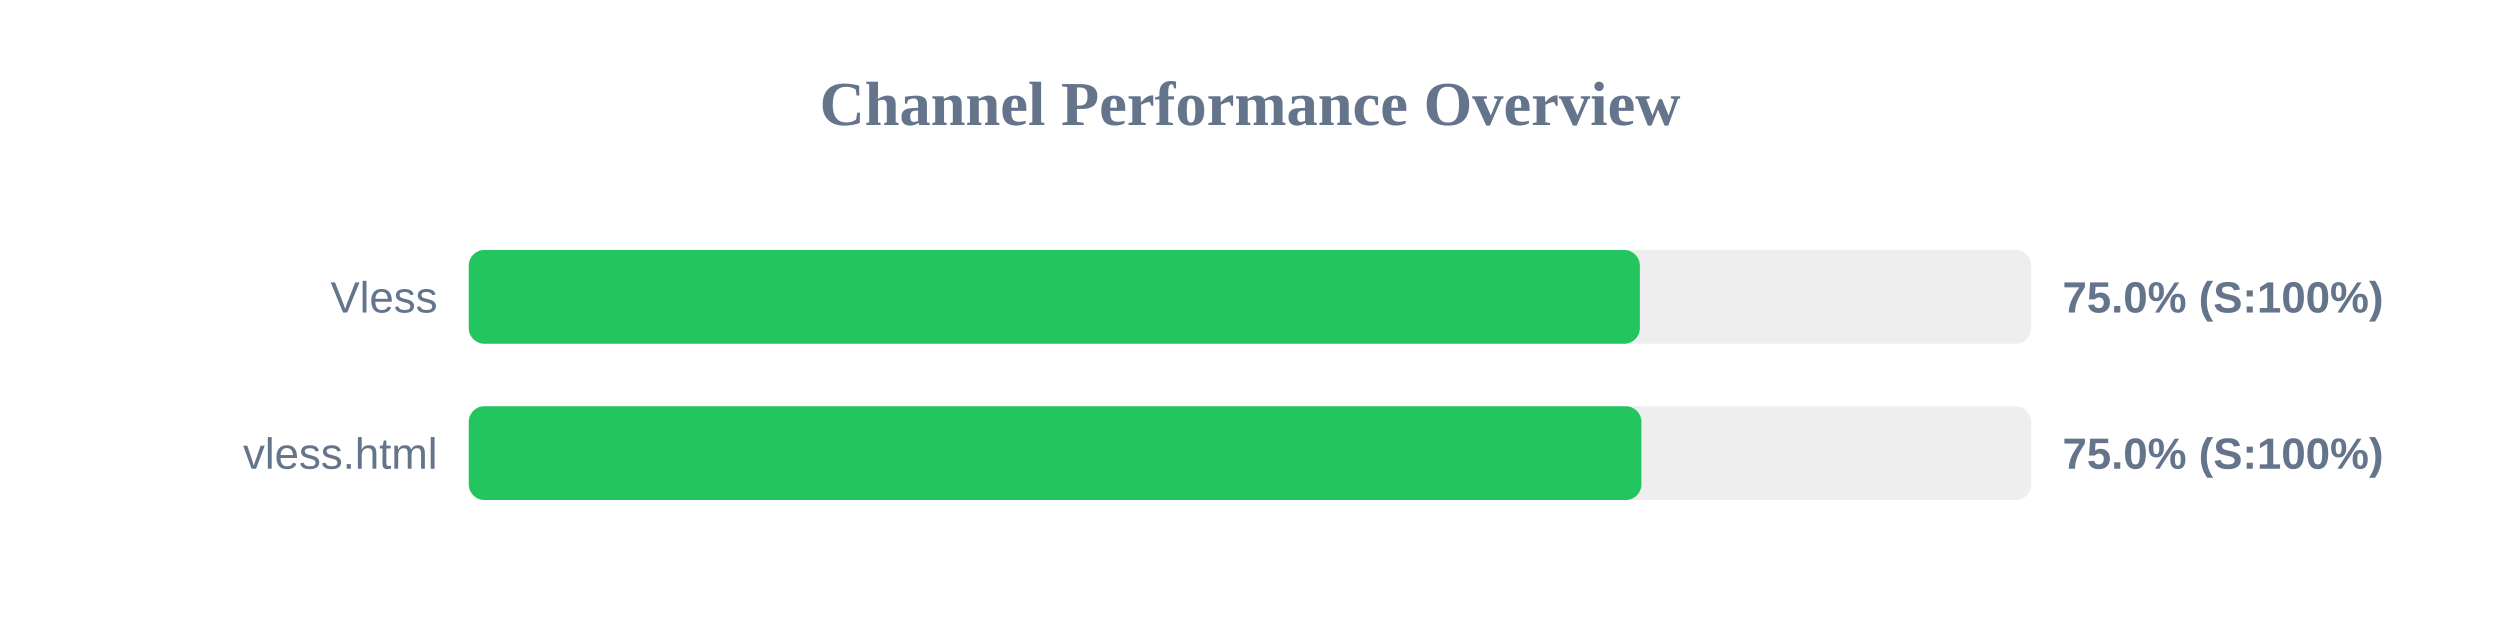
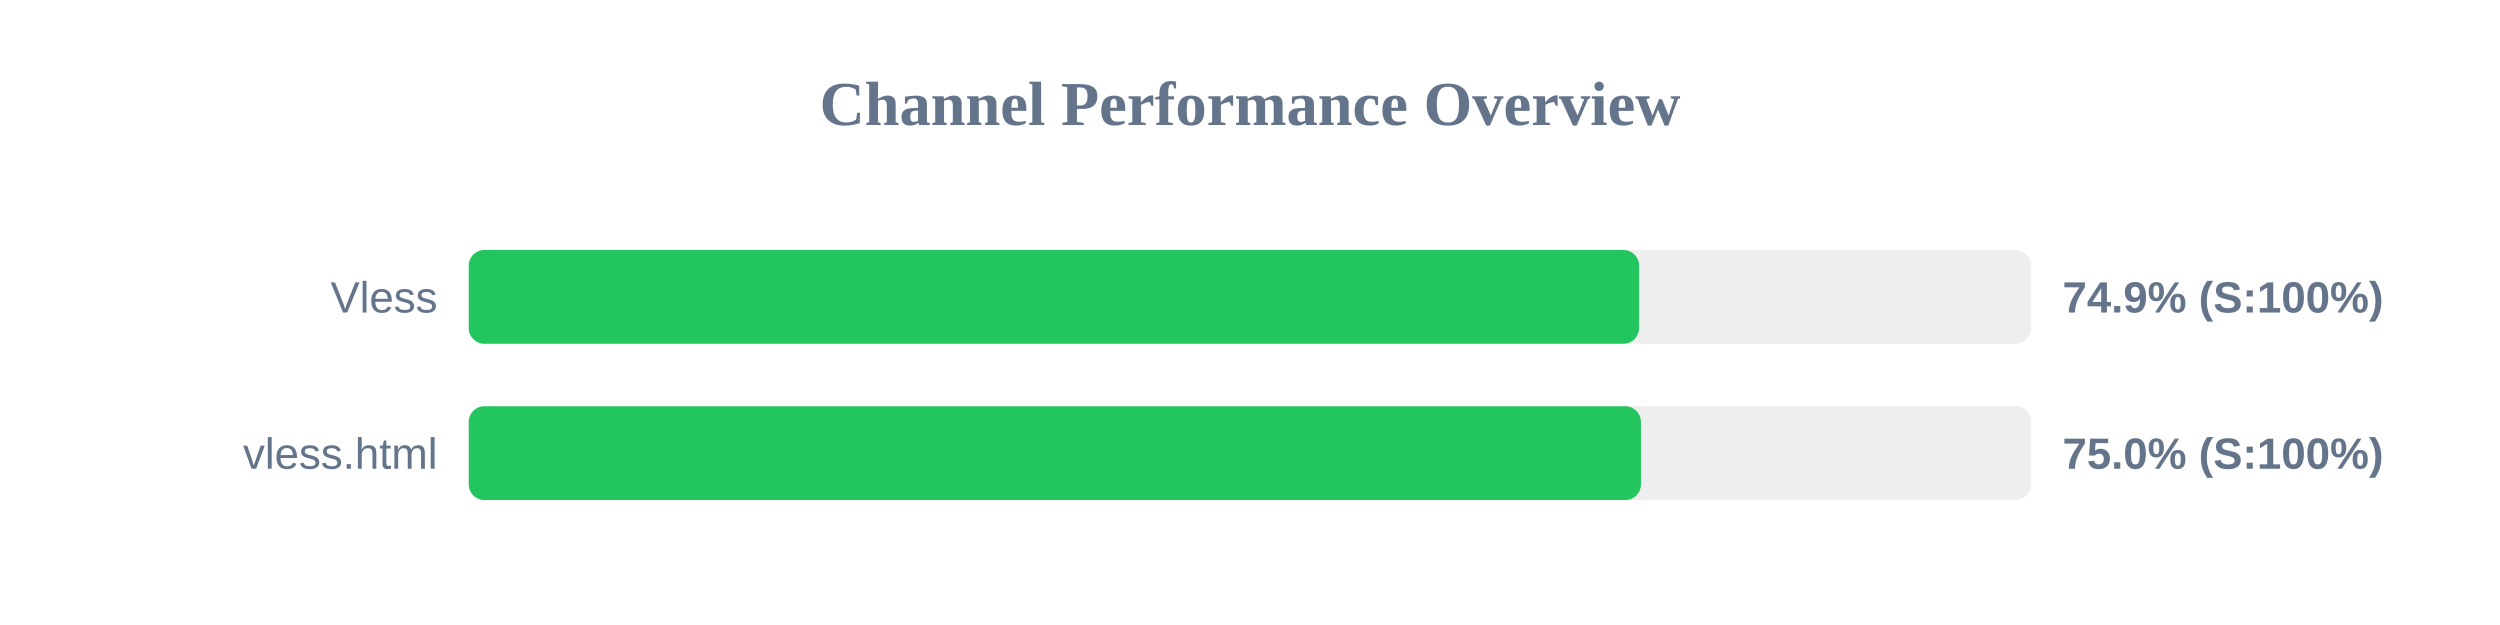
<svg xmlns="http://www.w3.org/2000/svg" width="800" height="200" version="1.1">
  <style>
        .row { font: 14px Arial; fill: #64748b; }
        .score { font: bold 14px Arial; fill: #64748b; }
    </style>
  <text x="400" y="40" text-anchor="middle" font-size="20px" font-weight="bold" fill="#64748b">Channel Performance Overview</text>
  <rect x="150" y="80" width="500" height="30" fill="#eee" rx="5" />
-   <rect x="150" y="80" width="374.75" height="30" fill="#22c55e" rx="5" />
+   <rect x="150" y="80" width="374.5" height="30" fill="#22c55e" rx="5" />
  <text x="140" y="100" text-anchor="end" class="row">Vless</text>
-   <text x="660" y="100" text-anchor="start" class="score">75.0% (S:100%)</text>
+   <text x="660" y="100" text-anchor="start" class="score">74.9% (S:100%)</text>
  <rect x="150" y="130" width="500" height="30" fill="#eee" rx="5" />
-   <rect x="150" y="130" width="375.25" height="30" fill="#22c55e" rx="5" />
+   <rect x="150" y="130" width="375.1" height="30" fill="#22c55e" rx="5" />
  <text x="140" y="150" text-anchor="end" class="row">vless.html</text>
  <text x="660" y="150" text-anchor="start" class="score">75.0% (S:100%)</text>
</svg>
